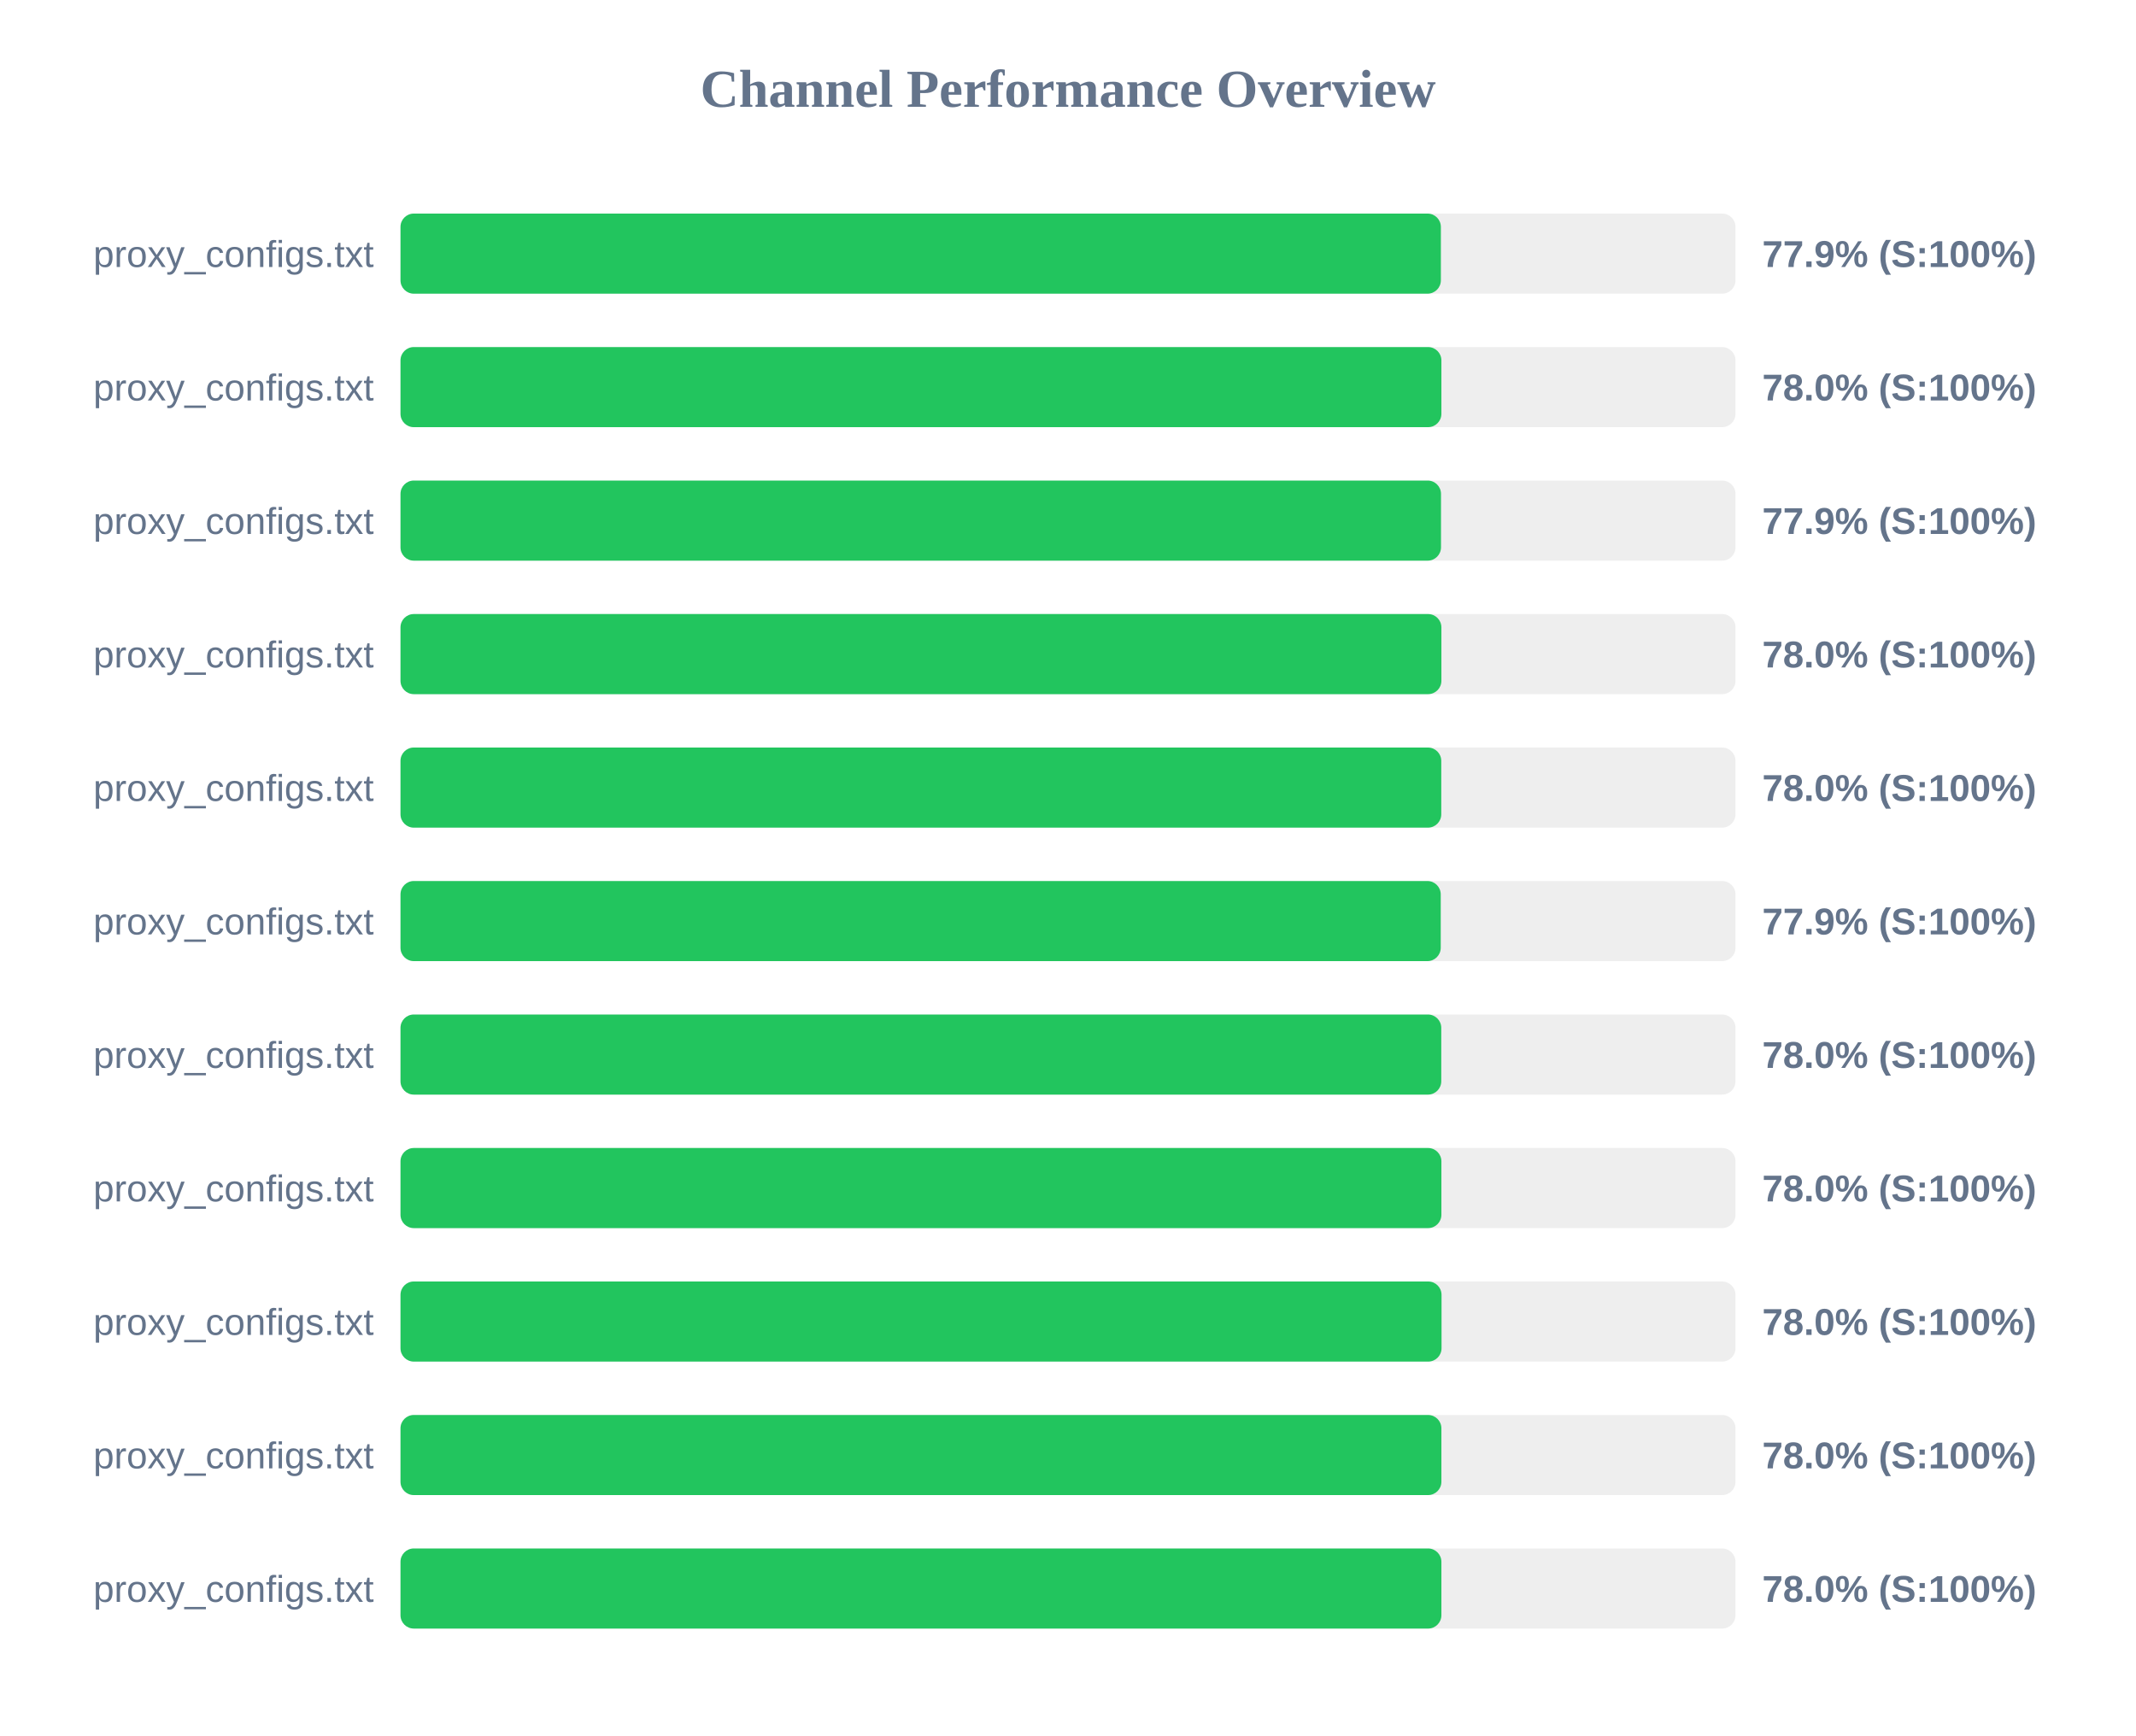
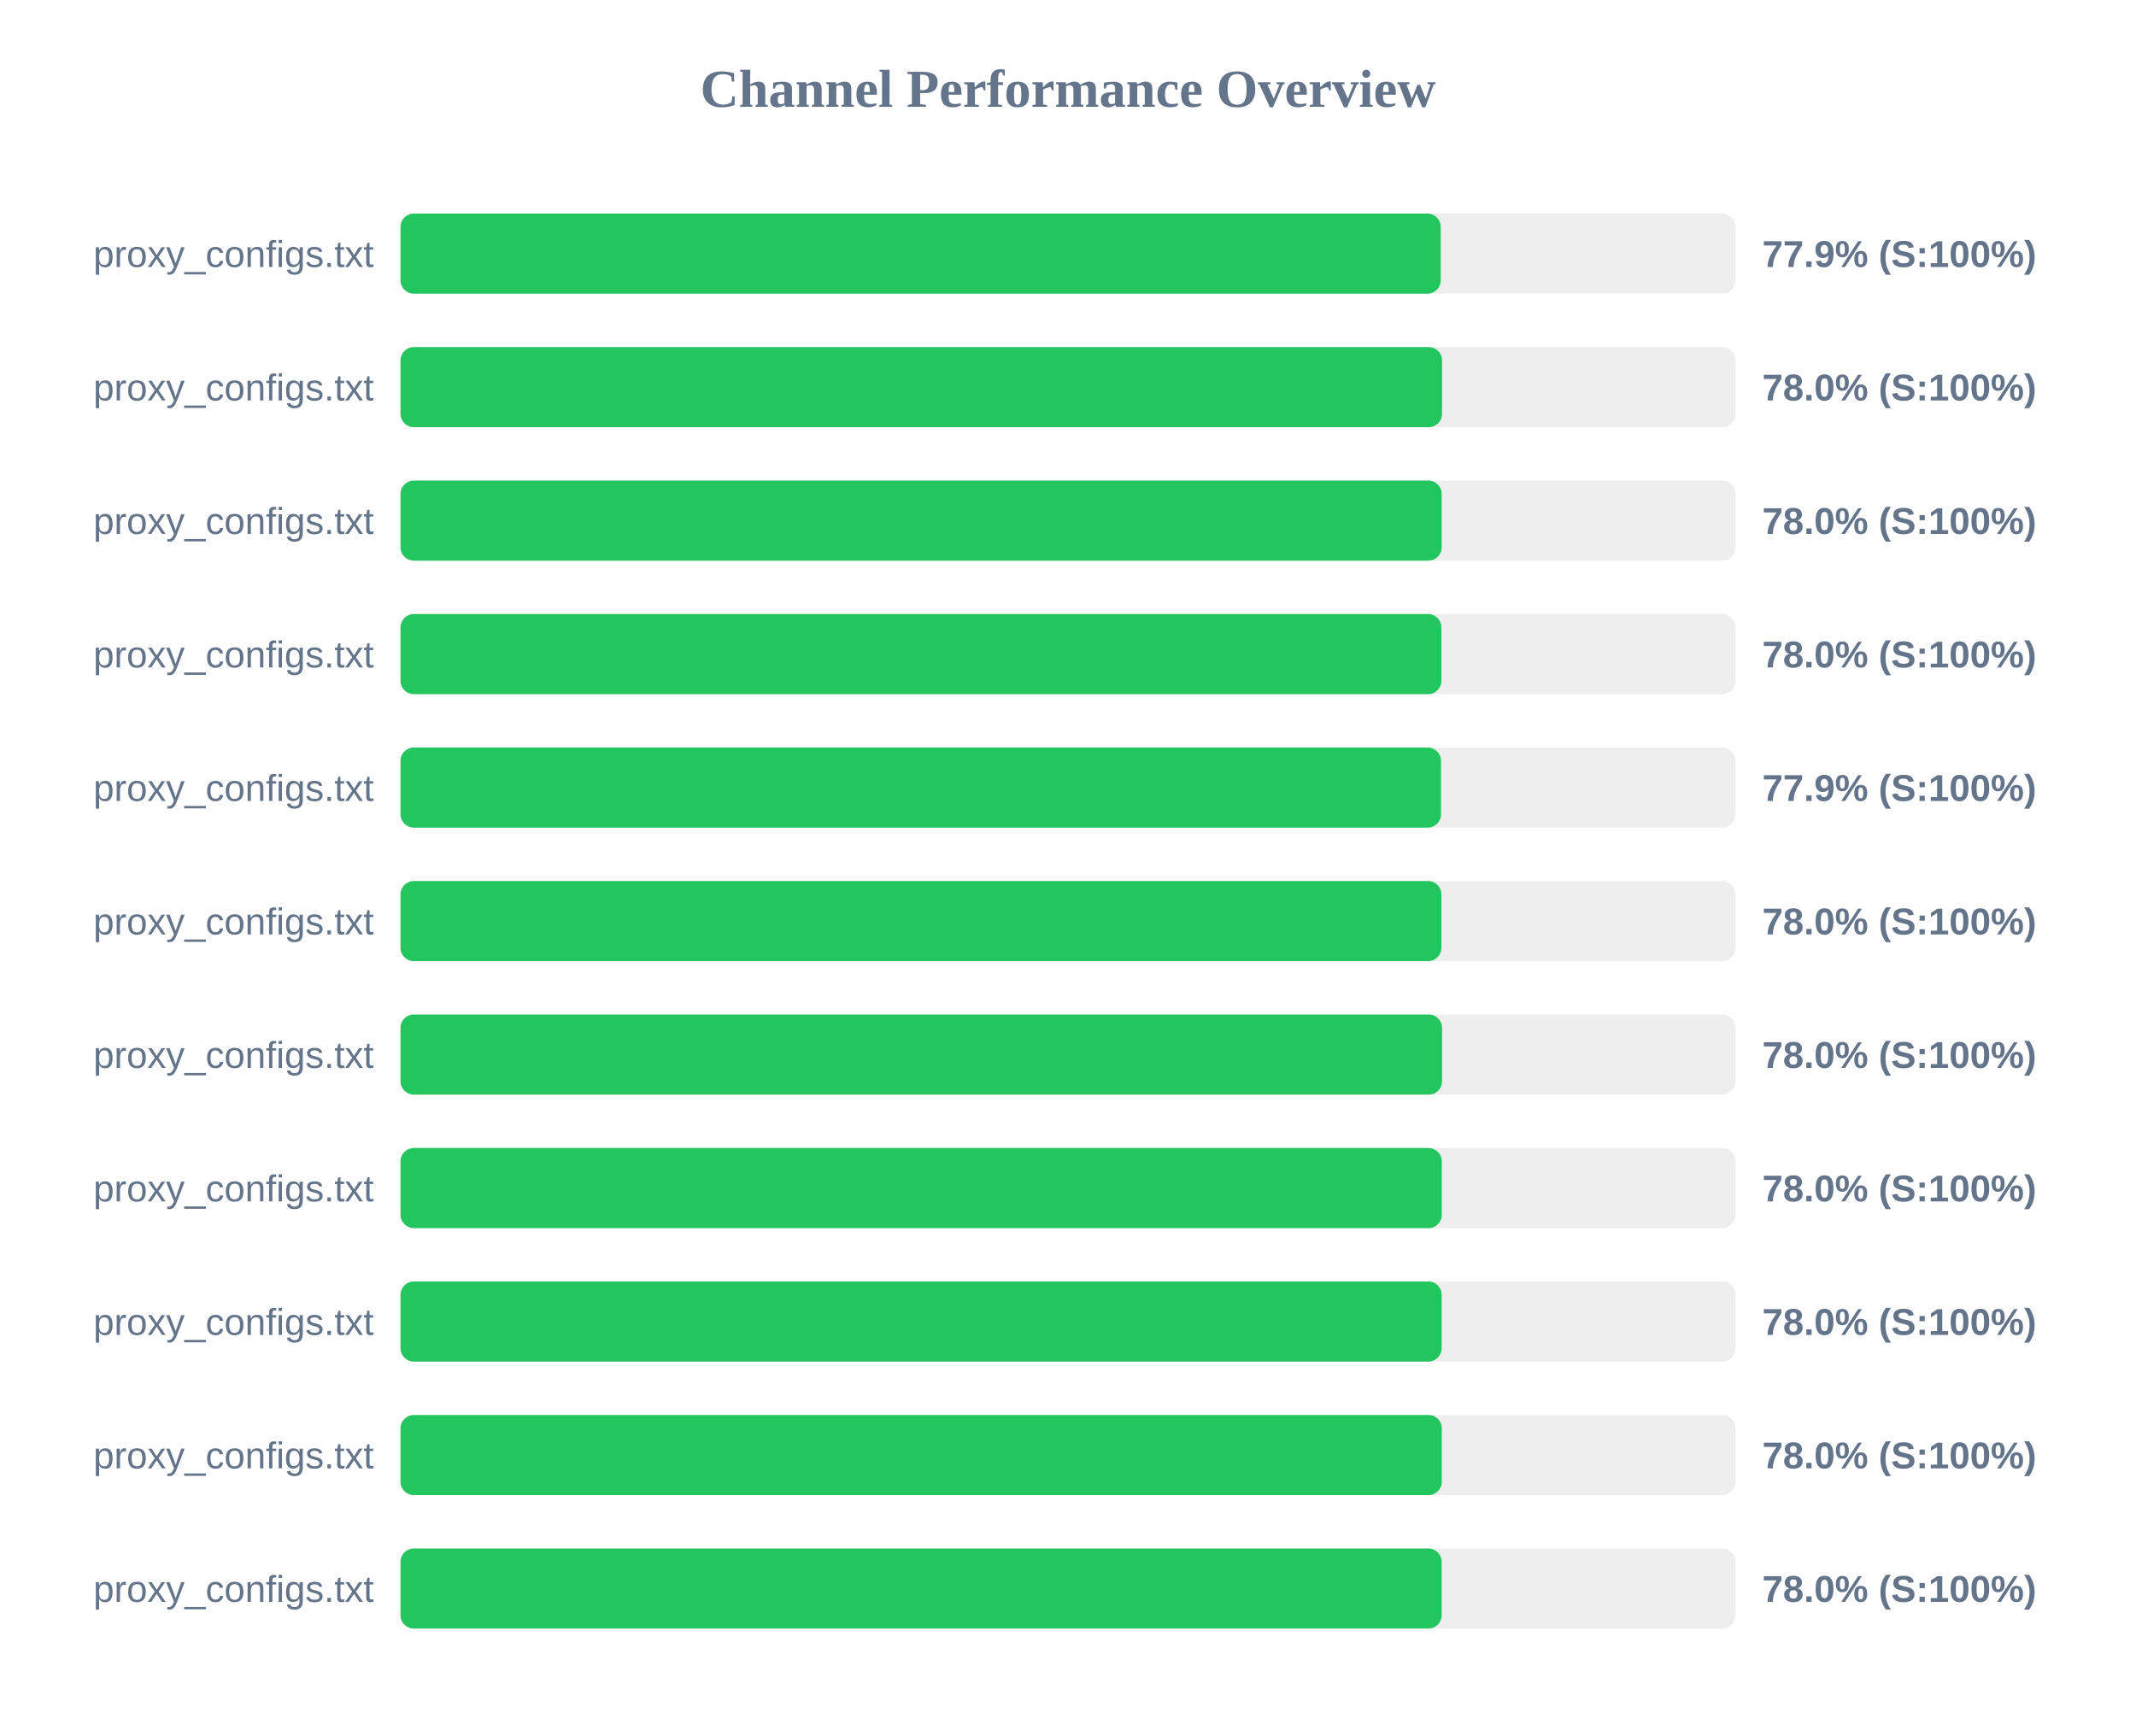
<svg xmlns="http://www.w3.org/2000/svg" width="800" height="650" version="1.1">
  <style>
        .row { font: 14px Arial; fill: #64748b; }
        .score { font: bold 14px Arial; fill: #64748b; }
    </style>
  <text x="400" y="40" text-anchor="middle" font-size="20px" font-weight="bold" fill="#64748b">Channel Performance Overview</text>
  <rect x="150" y="80" width="500" height="30" fill="#eee" rx="5" />
-   <rect x="150" y="80" width="389.65" height="30" fill="#22c55e" rx="5" />
+   <rect x="150" y="80" width="389.6" height="30" fill="#22c55e" rx="5" />
  <text x="140" y="100" text-anchor="end" class="row">proxy_configs.txt</text>
  <text x="660" y="100" text-anchor="start" class="score">77.9% (S:100%)</text>
  <rect x="150" y="130" width="500" height="30" fill="#eee" rx="5" />
-   <rect x="150" y="130" width="389.85" height="30" fill="#22c55e" rx="5" />
+   <rect x="150" y="130" width="390.1" height="30" fill="#22c55e" rx="5" />
  <text x="140" y="150" text-anchor="end" class="row">proxy_configs.txt</text>
  <text x="660" y="150" text-anchor="start" class="score">78.0% (S:100%)</text>
  <rect x="150" y="180" width="500" height="30" fill="#eee" rx="5" />
-   <rect x="150" y="180" width="389.7" height="30" fill="#22c55e" rx="5" />
+   <rect x="150" y="180" width="389.95" height="30" fill="#22c55e" rx="5" />
  <text x="140" y="200" text-anchor="end" class="row">proxy_configs.txt</text>
-   <text x="660" y="200" text-anchor="start" class="score">77.9% (S:100%)</text>
+   <text x="660" y="200" text-anchor="start" class="score">78.0% (S:100%)</text>
  <rect x="150" y="230" width="500" height="30" fill="#eee" rx="5" />
  <rect x="150" y="230" width="389.85" height="30" fill="#22c55e" rx="5" />
  <text x="140" y="250" text-anchor="end" class="row">proxy_configs.txt</text>
  <text x="660" y="250" text-anchor="start" class="score">78.0% (S:100%)</text>
  <rect x="150" y="280" width="500" height="30" fill="#eee" rx="5" />
-   <rect x="150" y="280" width="389.8" height="30" fill="#22c55e" rx="5" />
+   <rect x="150" y="280" width="389.7" height="30" fill="#22c55e" rx="5" />
  <text x="140" y="300" text-anchor="end" class="row">proxy_configs.txt</text>
-   <text x="660" y="300" text-anchor="start" class="score">78.0% (S:100%)</text>
+   <text x="660" y="300" text-anchor="start" class="score">77.9% (S:100%)</text>
  <rect x="150" y="330" width="500" height="30" fill="#eee" rx="5" />
-   <rect x="150" y="330" width="389.6" height="30" fill="#22c55e" rx="5" />
+   <rect x="150" y="330" width="389.85" height="30" fill="#22c55e" rx="5" />
  <text x="140" y="350" text-anchor="end" class="row">proxy_configs.txt</text>
-   <text x="660" y="350" text-anchor="start" class="score">77.9% (S:100%)</text>
+   <text x="660" y="350" text-anchor="start" class="score">78.0% (S:100%)</text>
  <rect x="150" y="380" width="500" height="30" fill="#eee" rx="5" />
-   <rect x="150" y="380" width="389.8" height="30" fill="#22c55e" rx="5" />
+   <rect x="150" y="380" width="390.1" height="30" fill="#22c55e" rx="5" />
  <text x="140" y="400" text-anchor="end" class="row">proxy_configs.txt</text>
  <text x="660" y="400" text-anchor="start" class="score">78.0% (S:100%)</text>
  <rect x="150" y="430" width="500" height="30" fill="#eee" rx="5" />
-   <rect x="150" y="430" width="389.85" height="30" fill="#22c55e" rx="5" />
+   <rect x="150" y="430" width="390.0" height="30" fill="#22c55e" rx="5" />
  <text x="140" y="450" text-anchor="end" class="row">proxy_configs.txt</text>
  <text x="660" y="450" text-anchor="start" class="score">78.0% (S:100%)</text>
  <rect x="150" y="480" width="500" height="30" fill="#eee" rx="5" />
-   <rect x="150" y="480" width="389.9" height="30" fill="#22c55e" rx="5" />
+   <rect x="150" y="480" width="389.95" height="30" fill="#22c55e" rx="5" />
  <text x="140" y="500" text-anchor="end" class="row">proxy_configs.txt</text>
  <text x="660" y="500" text-anchor="start" class="score">78.0% (S:100%)</text>
  <rect x="150" y="530" width="500" height="30" fill="#eee" rx="5" />
-   <rect x="150" y="530" width="389.85" height="30" fill="#22c55e" rx="5" />
+   <rect x="150" y="530" width="390.0" height="30" fill="#22c55e" rx="5" />
  <text x="140" y="550" text-anchor="end" class="row">proxy_configs.txt</text>
  <text x="660" y="550" text-anchor="start" class="score">78.0% (S:100%)</text>
  <rect x="150" y="580" width="500" height="30" fill="#eee" rx="5" />
-   <rect x="150" y="580" width="389.85" height="30" fill="#22c55e" rx="5" />
+   <rect x="150" y="580" width="389.95" height="30" fill="#22c55e" rx="5" />
  <text x="140" y="600" text-anchor="end" class="row">proxy_configs.txt</text>
  <text x="660" y="600" text-anchor="start" class="score">78.0% (S:100%)</text>
</svg>
